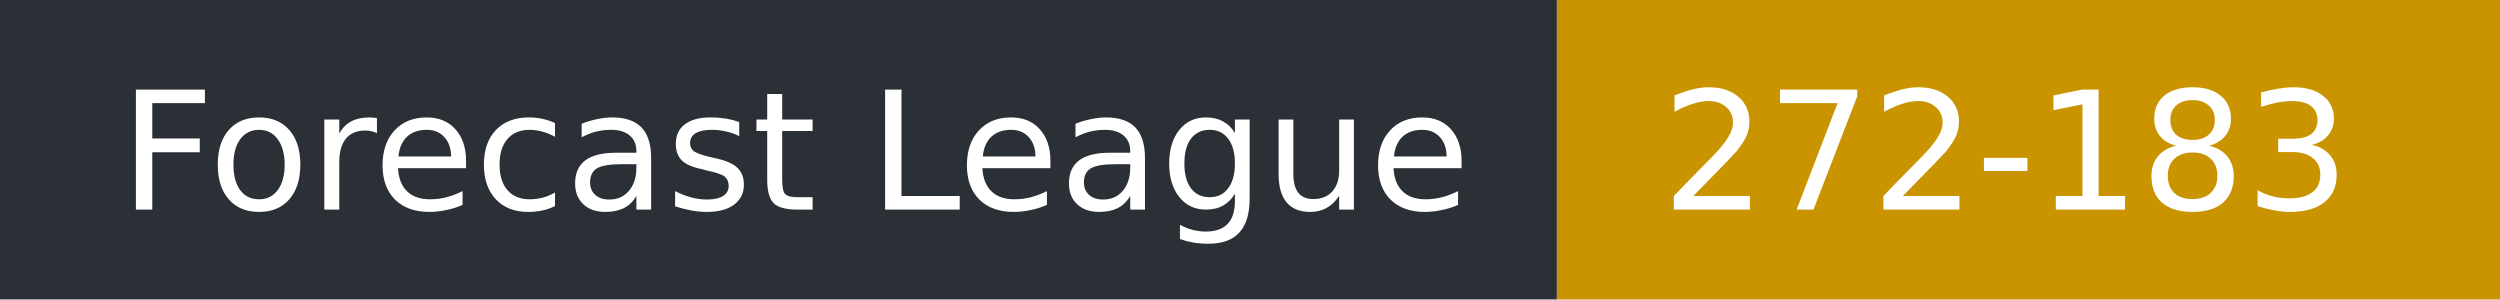
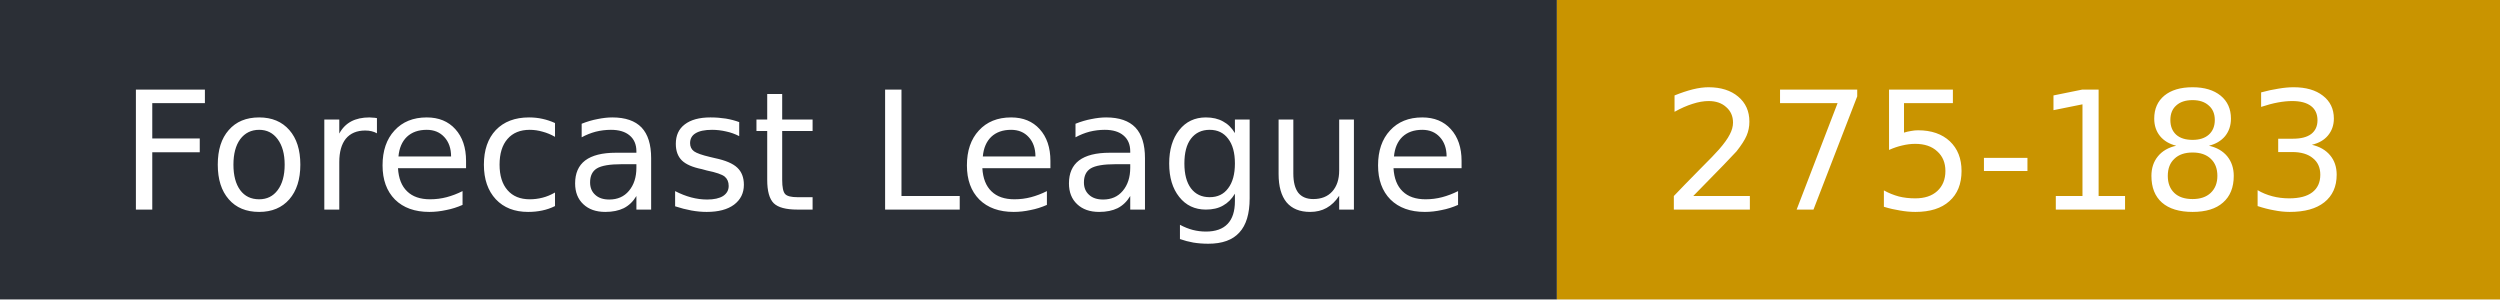
- <svg xmlns="http://www.w3.org/2000/svg" width="167" height="20" role="img" aria-label="Forecast League: 272-183">
+ <svg xmlns="http://www.w3.org/2000/svg" width="167" height="20" role="img" aria-label="Forecast League: 275-183">
  <rect width="104" height="20" fill="#2b2f36" />
  <rect x="104" width="63" height="20" fill="#c99400" />
  <g fill="#fff" font-family="Verdana,DejaVu Sans,sans-serif" font-size="11">
    <text x="8" y="14">Forecast League</text>
-     <text x="111" y="14">272-183</text>
+     <text x="111" y="14">275-183</text>
  </g>
</svg>
